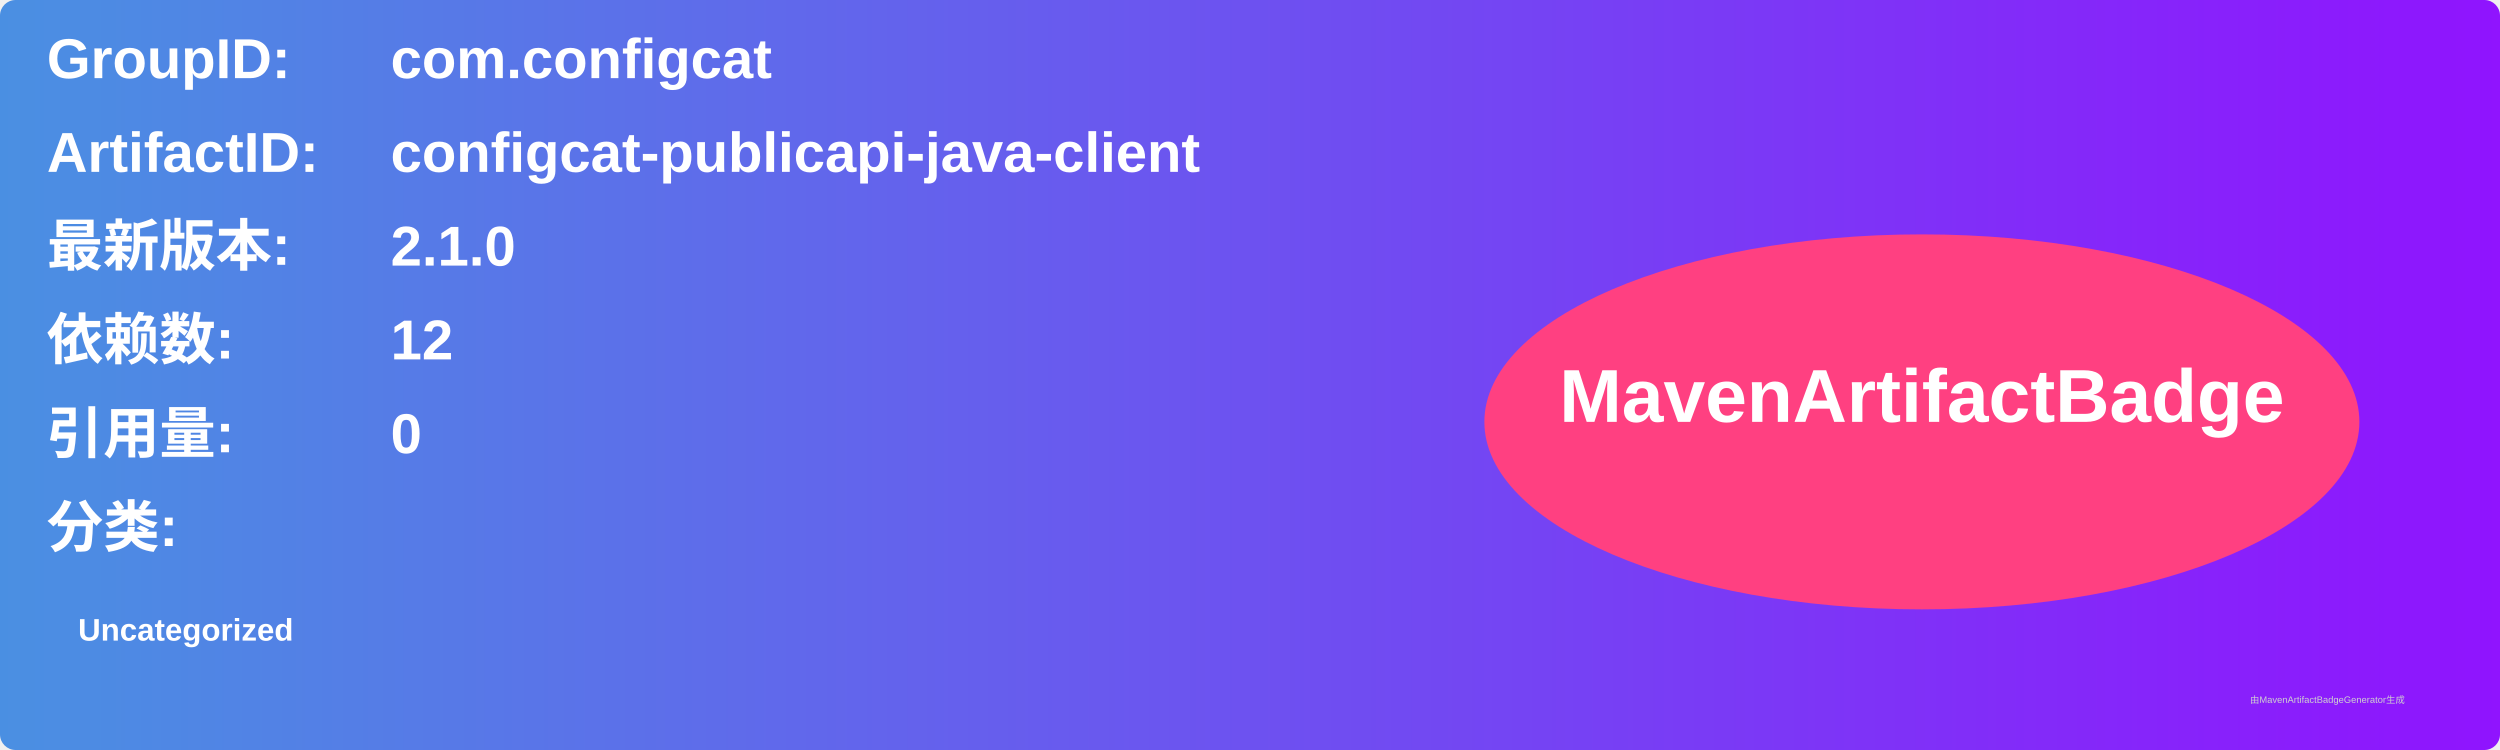
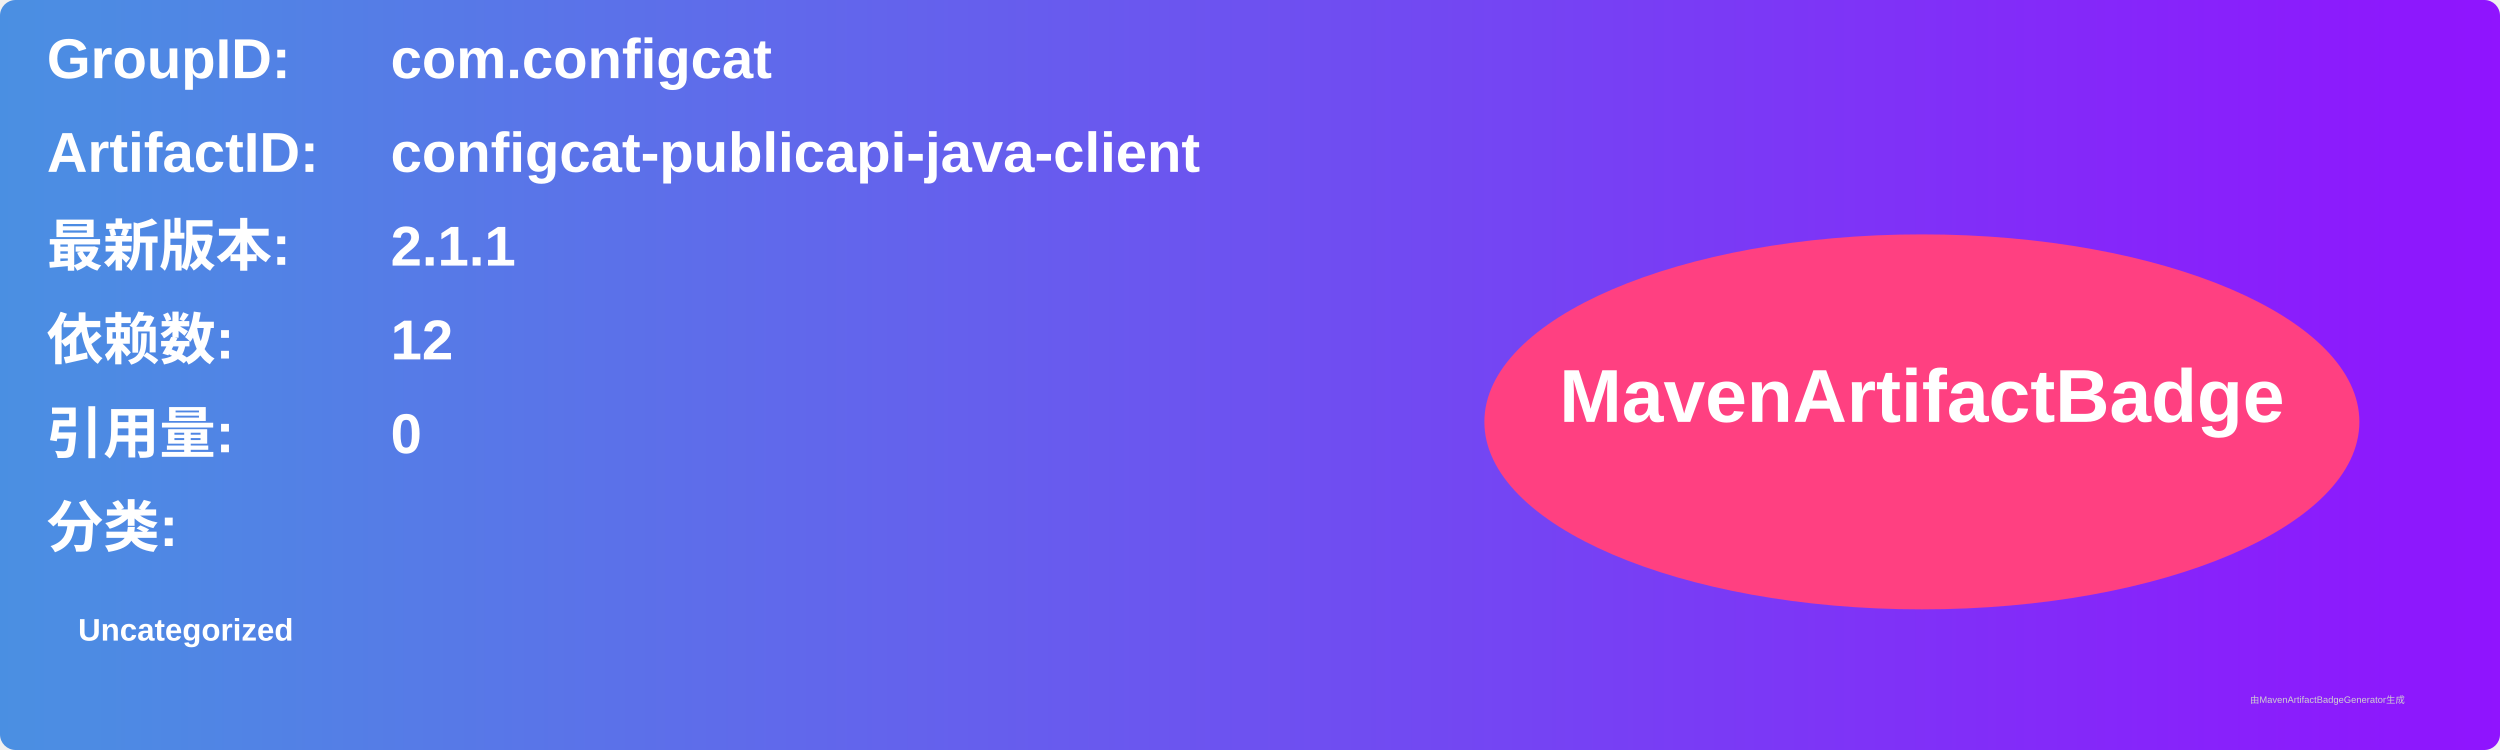
<svg xmlns="http://www.w3.org/2000/svg" width="800" height="240" viewBox="0 0 800 240">
  <linearGradient id="grad" x1="0%" y1="0%" x2="100%" y2="0%">
    <stop offset="0%" stop-color="#4a90e2" />
    <stop offset="100%" stop-color="#9013fe" />
  </linearGradient>
  <rect width="100%" height="100%" rx="5" ry="5" fill="url(#grad)" />
  <g transform="translate(15, 15)">
    <text x="0" y="10" font-family="Arial" font-size="18" fill="white" font-weight="bold" width="260">GroupID:</text>
    <text x="110" y="10" font-family="Arial" font-size="18" fill="white" font-weight="bold" width="460">com.configcat</text>
    <text x="0" y="40" font-family="Arial" font-size="18" fill="white" font-weight="bold" width="260">ArtifactID:</text>
    <text x="110" y="40" font-family="Arial" font-size="18" fill="white" font-weight="bold" width="460">configcat-publicapi-java-client</text>
    <text x="0" y="70" font-family="Arial" font-size="18" fill="white" font-weight="bold">最新版本:</text>
    <text x="110" y="70" font-family="Arial" font-size="18" fill="white" font-weight="bold">
-       <tspan font-weight="bold">2.1.0</tspan>
+       <tspan font-weight="bold">2.1.1</tspan>
    </text>
    <text x="0" y="100" font-family="Arial" font-size="18" fill="white" font-weight="bold">依赖数: </text>
    <text x="110" y="100" font-family="Arial" font-size="18" fill="white">
      <tspan font-weight="bold">12</tspan>
    </text>
    <text x="0" y="130" font-family="Arial" font-size="18" fill="white" font-weight="bold">引用量: </text>
    <text x="110" y="130" font-family="Arial" font-size="18" fill="white">
      <tspan font-weight="bold">0</tspan>
    </text>
    <text x="0" y="160" font-family="Arial" font-size="18" fill="white" font-weight="bold">分类:</text>
    <text x="10" y="190" font-family="Arial" font-size="10" fill="white">
      <tspan font-weight="bold">Uncategorized</tspan>
    </text>
    <ellipse cx="600" cy="120" rx="140" ry="60" fill="#ff4081" />
    <text x="600" y="120" text-anchor="middle" font-family="Arial" font-size="24" fill="white" font-weight="bold">MavenArtifactBadge</text>
  </g>
  <text x="720" y="225" font-family="Arial" font-size="3" fill="#d0d0d0">由MavenArtifactBadgeGenerator生成</text>
</svg>
